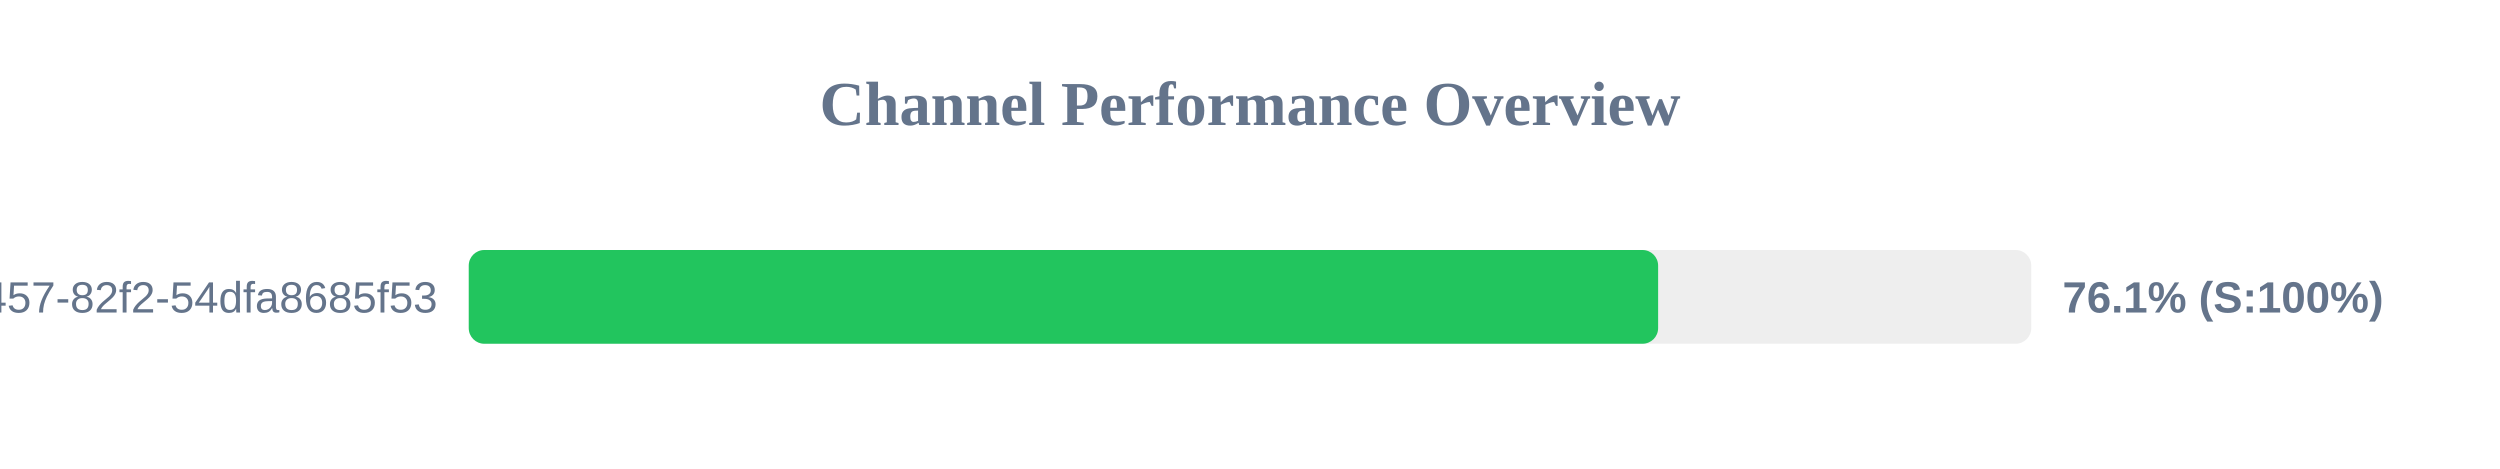
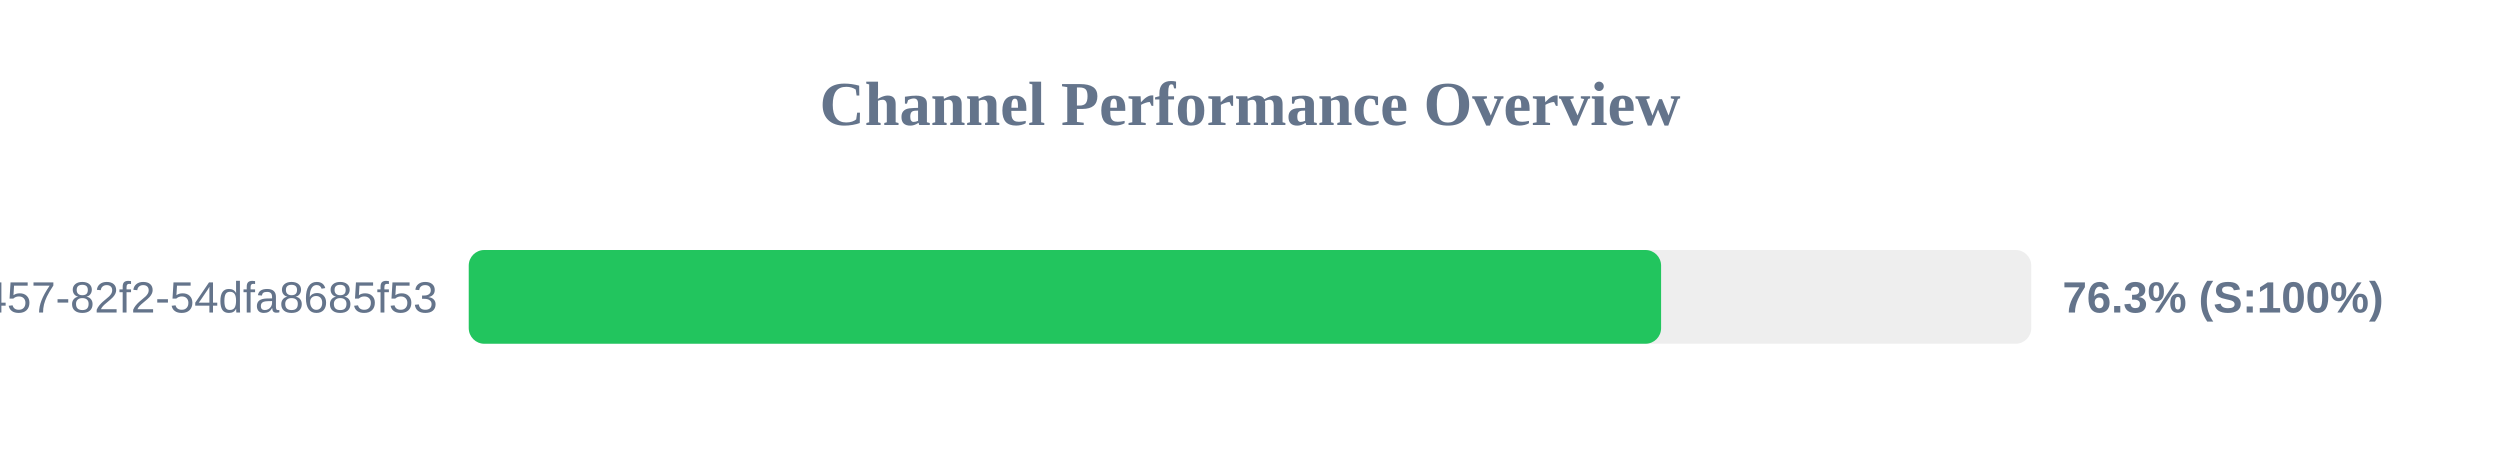
<svg xmlns="http://www.w3.org/2000/svg" width="800" height="150" version="1.1">
  <style>
        .row { font: 14px Arial; fill: #64748b; }
        .score { font: bold 14px Arial; fill: #64748b; }
    </style>
  <text x="400" y="40" text-anchor="middle" font-size="20px" font-weight="bold" fill="#64748b">Channel Performance Overview</text>
  <rect x="150" y="80" width="500" height="30" fill="#eee" rx="5" />
-   <rect x="150" y="80" width="380.6" height="30" fill="#22c55e" rx="5" />
+   <rect x="150" y="80" width="381.55" height="30" fill="#22c55e" rx="5" />
  <text x="140" y="100" text-anchor="end" class="row">?uuid=413c8b50-96bf-4457-82f2-54dfa8685f53</text>
-   <text x="660" y="100" text-anchor="start" class="score">76.1% (S:100%)</text>
+   <text x="660" y="100" text-anchor="start" class="score">76.3% (S:100%)</text>
</svg>
